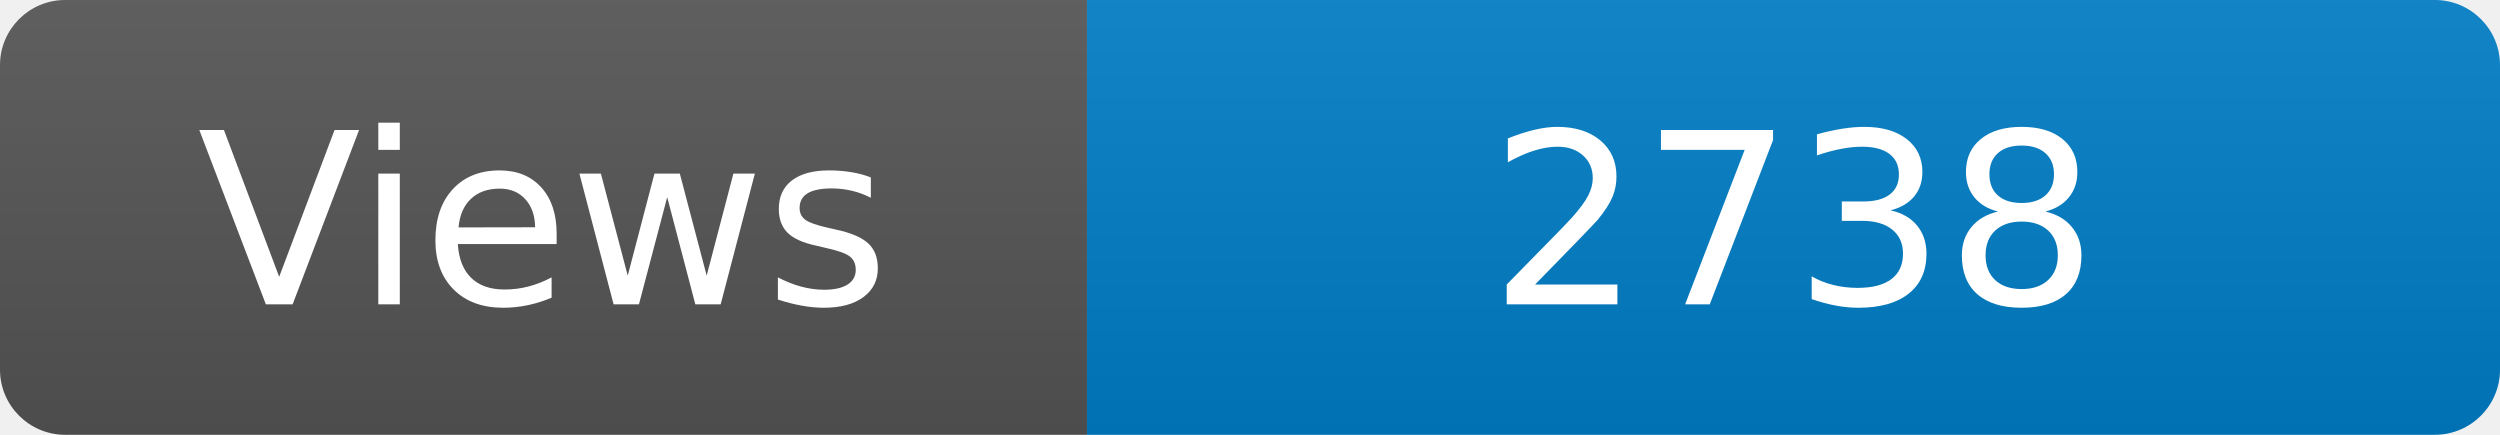
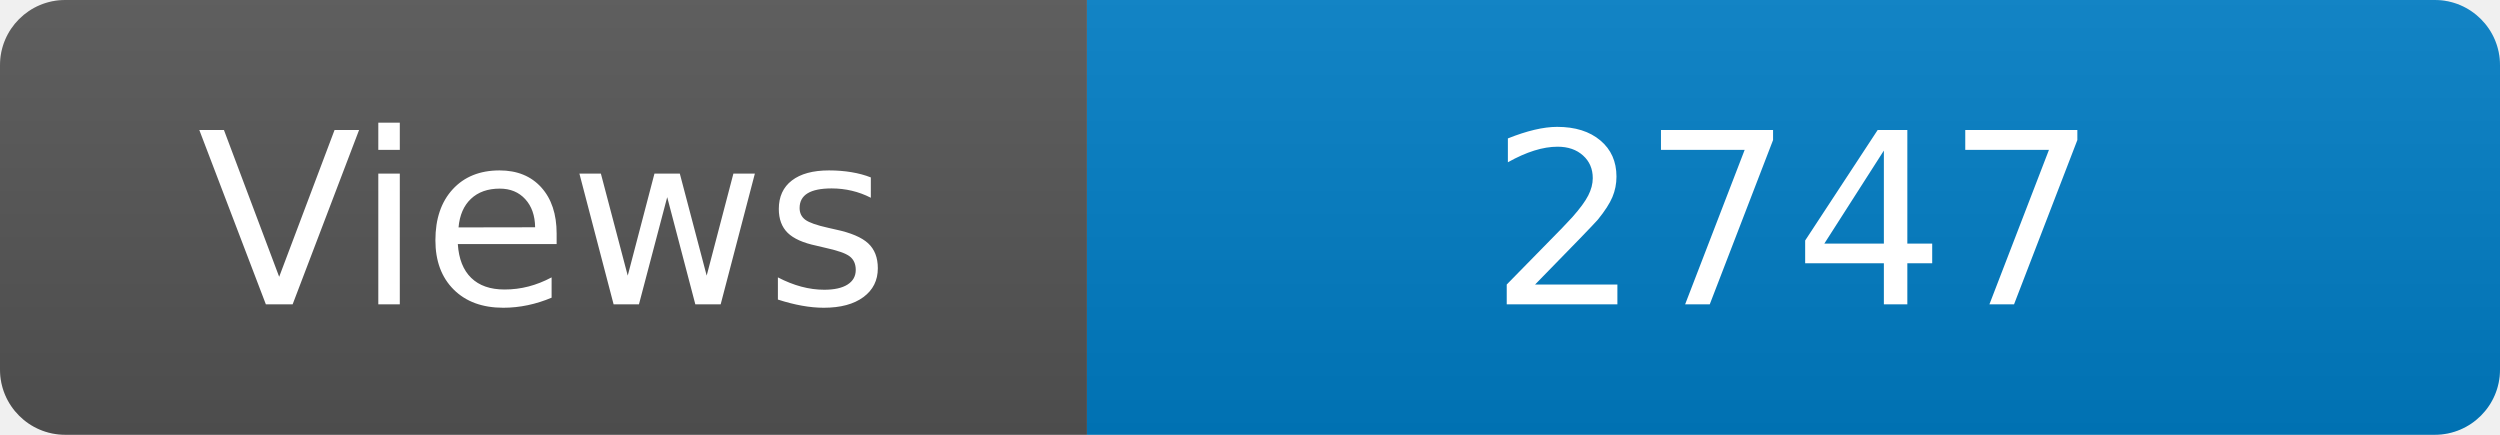
<svg xmlns="http://www.w3.org/2000/svg" width="115" height="20" role="img" aria-label="Maintained?: yes">
  <linearGradient id="s" x2="0" y2="100%">
    <stop offset="0" stop-color="#bbb" stop-opacity=".1" />
    <stop offset="1" stop-opacity=".1" />
  </linearGradient>
  <clipPath id="r">
    <rect width="115" height="20" rx="3" fill="#fff" />
  </clipPath>
  <g clip-path="url(#r)">
    <rect width="50" height="20" fill="#555" />
    <rect x="50" width="160" height="20" fill="#007ec6" />
    <rect width="115" height="20" fill="url(#s)" />
  </g>
  <g fill="#fff" text-anchor="middle" font-family="Verdana,Geneva,DejaVu Sans,sans-serif" font-size="110">
    <text x="250" y="140" transform="scale(.1)" fill="#fff">Views</text>
-     <text x="825" y="140" transform="scale(.1)" fill="#fff">2738</text>
+     <text x="825" y="140" transform="scale(.1)" fill="#fff">2747</text>
  </g>
</svg>
